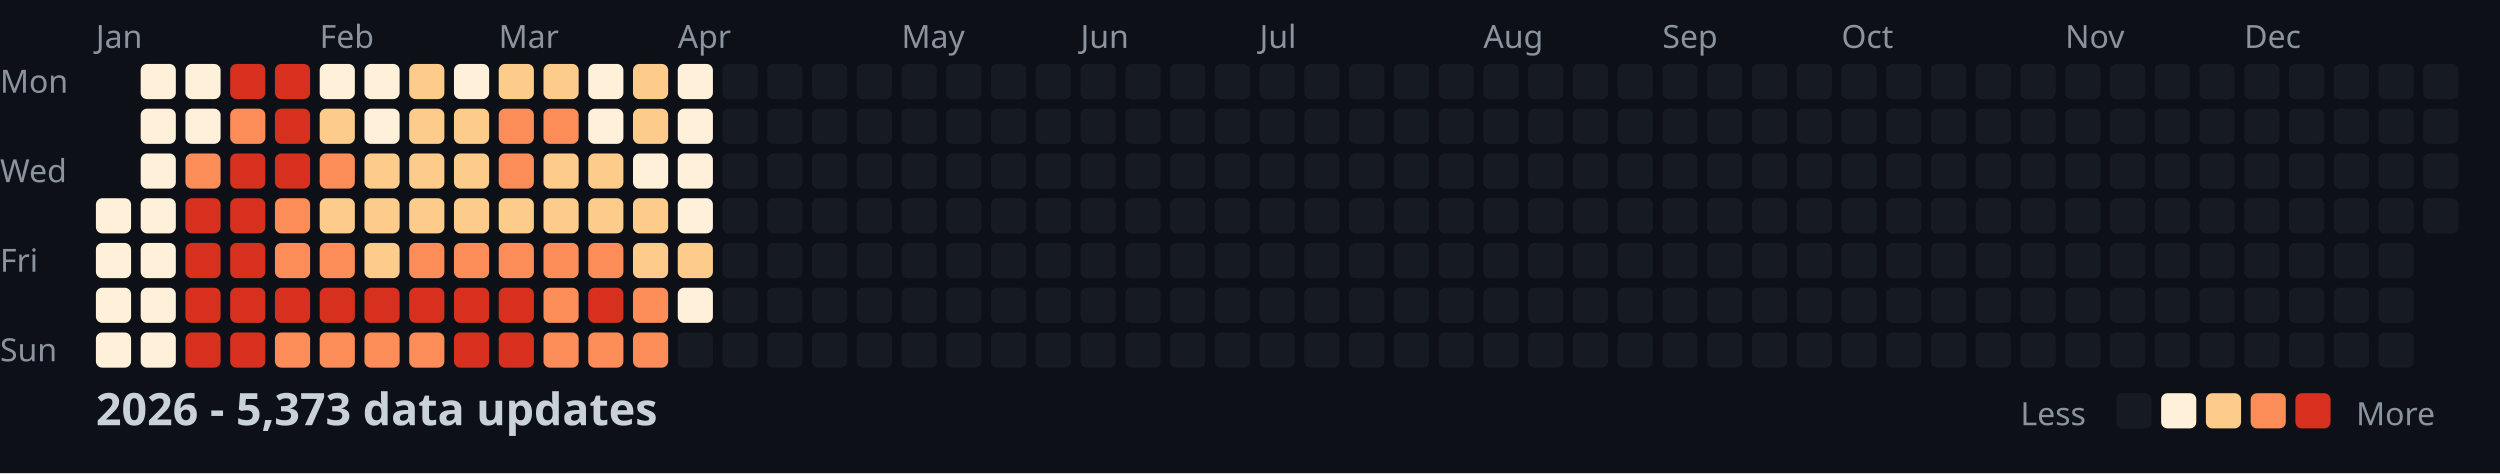
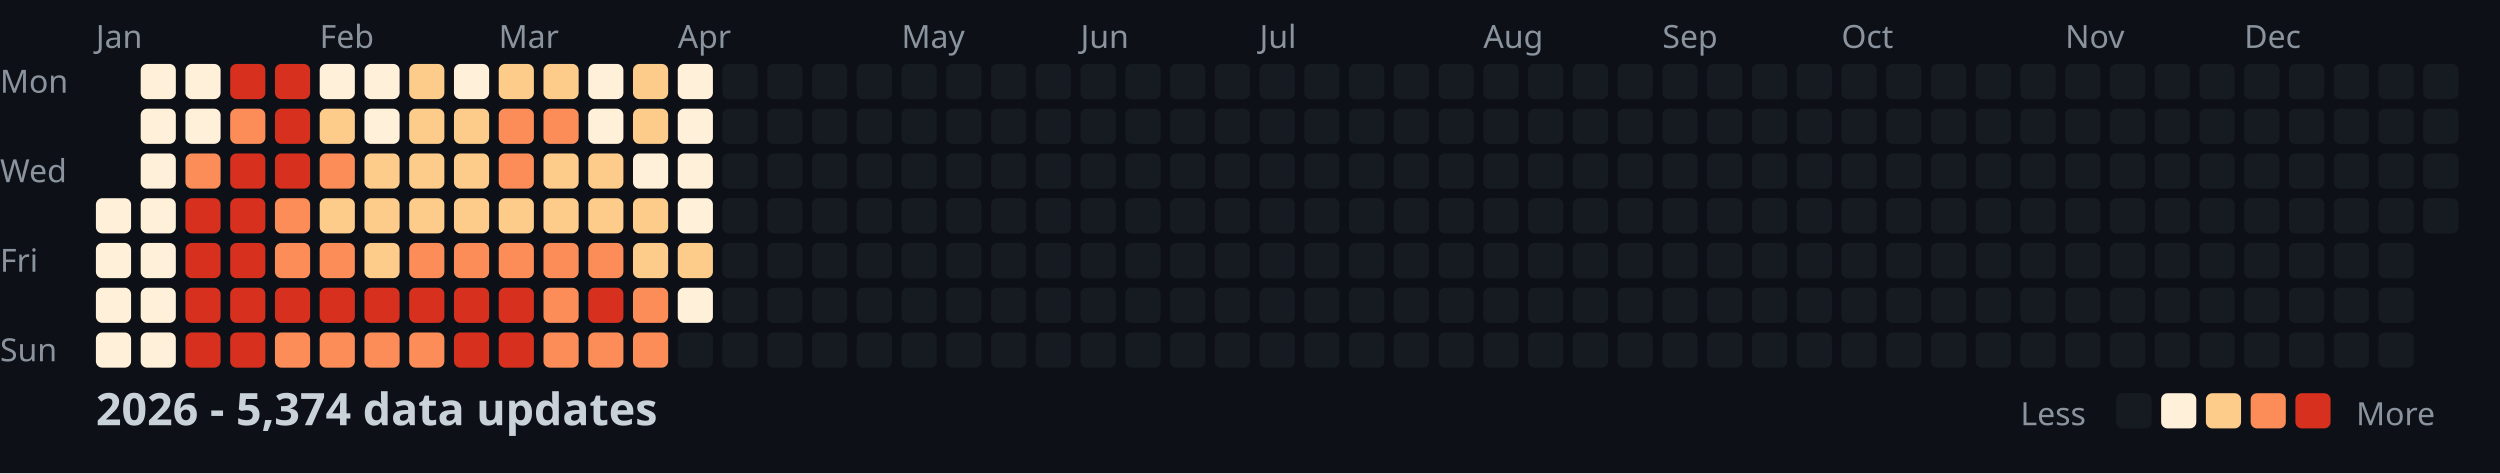
<svg xmlns="http://www.w3.org/2000/svg" width="782" height="148">
  <style>
    .month { font: 10px sans-serif; fill: #8b949e; }
    .day { font: 10px sans-serif; fill: #8b949e; }
    .title { font: bold 14px sans-serif; fill: #c9d1d9; }
    .legend { font: 10px sans-serif; fill: #8b949e; }
  </style>
  <rect width="100%" height="100%" fill="#0d1117" />
  <text x="0" y="29" class="day">Mon</text>
  <text x="0" y="57" class="day">Wed</text>
  <text x="0" y="85" class="day">Fri</text>
  <text x="0" y="113" class="day">Sun</text>
  <text x="30" y="15" class="month">Jan</text>
  <text x="100" y="15" class="month">Feb</text>
  <text x="156" y="15" class="month">Mar</text>
  <text x="212" y="15" class="month">Apr</text>
  <text x="282" y="15" class="month">May</text>
  <text x="338" y="15" class="month">Jun</text>
  <text x="394" y="15" class="month">Jul</text>
  <text x="464" y="15" class="month">Aug</text>
  <text x="520" y="15" class="month">Sep</text>
  <text x="576" y="15" class="month">Oct</text>
  <text x="646" y="15" class="month">Nov</text>
  <text x="702" y="15" class="month">Dec</text>
  <rect x="30" y="62" width="11" height="11" fill="#fef0d9" rx="2" />
  <rect x="30" y="76" width="11" height="11" fill="#fef0d9" rx="2" />
  <rect x="30" y="90" width="11" height="11" fill="#fef0d9" rx="2" />
  <rect x="30" y="104" width="11" height="11" fill="#fef0d9" rx="2" />
  <rect x="44" y="20" width="11" height="11" fill="#fef0d9" rx="2" />
  <rect x="44" y="34" width="11" height="11" fill="#fef0d9" rx="2" />
  <rect x="44" y="48" width="11" height="11" fill="#fef0d9" rx="2" />
  <rect x="44" y="62" width="11" height="11" fill="#fef0d9" rx="2" />
  <rect x="44" y="76" width="11" height="11" fill="#fef0d9" rx="2" />
  <rect x="44" y="90" width="11" height="11" fill="#fef0d9" rx="2" />
  <rect x="44" y="104" width="11" height="11" fill="#fef0d9" rx="2" />
  <rect x="58" y="20" width="11" height="11" fill="#fef0d9" rx="2" />
  <rect x="58" y="34" width="11" height="11" fill="#fef0d9" rx="2" />
  <rect x="58" y="48" width="11" height="11" fill="#fc8d59" rx="2" />
  <rect x="58" y="62" width="11" height="11" fill="#d7301f" rx="2" />
  <rect x="58" y="76" width="11" height="11" fill="#d7301f" rx="2" />
  <rect x="58" y="90" width="11" height="11" fill="#d7301f" rx="2" />
  <rect x="58" y="104" width="11" height="11" fill="#d7301f" rx="2" />
  <rect x="72" y="20" width="11" height="11" fill="#d7301f" rx="2" />
  <rect x="72" y="34" width="11" height="11" fill="#fc8d59" rx="2" />
  <rect x="72" y="48" width="11" height="11" fill="#d7301f" rx="2" />
  <rect x="72" y="62" width="11" height="11" fill="#d7301f" rx="2" />
  <rect x="72" y="76" width="11" height="11" fill="#d7301f" rx="2" />
  <rect x="72" y="90" width="11" height="11" fill="#d7301f" rx="2" />
  <rect x="72" y="104" width="11" height="11" fill="#d7301f" rx="2" />
  <rect x="86" y="20" width="11" height="11" fill="#d7301f" rx="2" />
  <rect x="86" y="34" width="11" height="11" fill="#d7301f" rx="2" />
  <rect x="86" y="48" width="11" height="11" fill="#d7301f" rx="2" />
  <rect x="86" y="62" width="11" height="11" fill="#fc8d59" rx="2" />
  <rect x="86" y="76" width="11" height="11" fill="#fc8d59" rx="2" />
  <rect x="86" y="90" width="11" height="11" fill="#d7301f" rx="2" />
  <rect x="86" y="104" width="11" height="11" fill="#fc8d59" rx="2" />
  <rect x="100" y="20" width="11" height="11" fill="#fef0d9" rx="2" />
  <rect x="100" y="34" width="11" height="11" fill="#fdcc8a" rx="2" />
  <rect x="100" y="48" width="11" height="11" fill="#fc8d59" rx="2" />
  <rect x="100" y="62" width="11" height="11" fill="#fdcc8a" rx="2" />
  <rect x="100" y="76" width="11" height="11" fill="#fc8d59" rx="2" />
  <rect x="100" y="90" width="11" height="11" fill="#d7301f" rx="2" />
  <rect x="100" y="104" width="11" height="11" fill="#fc8d59" rx="2" />
  <rect x="114" y="20" width="11" height="11" fill="#fef0d9" rx="2" />
  <rect x="114" y="34" width="11" height="11" fill="#fef0d9" rx="2" />
  <rect x="114" y="48" width="11" height="11" fill="#fdcc8a" rx="2" />
  <rect x="114" y="62" width="11" height="11" fill="#fdcc8a" rx="2" />
  <rect x="114" y="76" width="11" height="11" fill="#fdcc8a" rx="2" />
  <rect x="114" y="90" width="11" height="11" fill="#d7301f" rx="2" />
  <rect x="114" y="104" width="11" height="11" fill="#fc8d59" rx="2" />
  <rect x="128" y="20" width="11" height="11" fill="#fdcc8a" rx="2" />
  <rect x="128" y="34" width="11" height="11" fill="#fdcc8a" rx="2" />
  <rect x="128" y="48" width="11" height="11" fill="#fdcc8a" rx="2" />
  <rect x="128" y="62" width="11" height="11" fill="#fdcc8a" rx="2" />
  <rect x="128" y="76" width="11" height="11" fill="#fc8d59" rx="2" />
  <rect x="128" y="90" width="11" height="11" fill="#d7301f" rx="2" />
  <rect x="128" y="104" width="11" height="11" fill="#fc8d59" rx="2" />
  <rect x="142" y="20" width="11" height="11" fill="#fef0d9" rx="2" />
  <rect x="142" y="34" width="11" height="11" fill="#fdcc8a" rx="2" />
  <rect x="142" y="48" width="11" height="11" fill="#fdcc8a" rx="2" />
  <rect x="142" y="62" width="11" height="11" fill="#fdcc8a" rx="2" />
  <rect x="142" y="76" width="11" height="11" fill="#fc8d59" rx="2" />
  <rect x="142" y="90" width="11" height="11" fill="#d7301f" rx="2" />
  <rect x="142" y="104" width="11" height="11" fill="#d7301f" rx="2" />
  <rect x="156" y="20" width="11" height="11" fill="#fdcc8a" rx="2" />
  <rect x="156" y="34" width="11" height="11" fill="#fc8d59" rx="2" />
  <rect x="156" y="48" width="11" height="11" fill="#fc8d59" rx="2" />
  <rect x="156" y="62" width="11" height="11" fill="#fdcc8a" rx="2" />
  <rect x="156" y="76" width="11" height="11" fill="#fc8d59" rx="2" />
  <rect x="156" y="90" width="11" height="11" fill="#d7301f" rx="2" />
  <rect x="156" y="104" width="11" height="11" fill="#d7301f" rx="2" />
  <rect x="170" y="20" width="11" height="11" fill="#fdcc8a" rx="2" />
  <rect x="170" y="34" width="11" height="11" fill="#fc8d59" rx="2" />
  <rect x="170" y="48" width="11" height="11" fill="#fdcc8a" rx="2" />
  <rect x="170" y="62" width="11" height="11" fill="#fdcc8a" rx="2" />
  <rect x="170" y="76" width="11" height="11" fill="#fc8d59" rx="2" />
  <rect x="170" y="90" width="11" height="11" fill="#fc8d59" rx="2" />
  <rect x="170" y="104" width="11" height="11" fill="#fc8d59" rx="2" />
  <rect x="184" y="20" width="11" height="11" fill="#fef0d9" rx="2" />
  <rect x="184" y="34" width="11" height="11" fill="#fef0d9" rx="2" />
  <rect x="184" y="48" width="11" height="11" fill="#fdcc8a" rx="2" />
  <rect x="184" y="62" width="11" height="11" fill="#fdcc8a" rx="2" />
  <rect x="184" y="76" width="11" height="11" fill="#fc8d59" rx="2" />
  <rect x="184" y="90" width="11" height="11" fill="#d7301f" rx="2" />
  <rect x="184" y="104" width="11" height="11" fill="#fc8d59" rx="2" />
  <rect x="198" y="20" width="11" height="11" fill="#fdcc8a" rx="2" />
  <rect x="198" y="34" width="11" height="11" fill="#fdcc8a" rx="2" />
  <rect x="198" y="48" width="11" height="11" fill="#fef0d9" rx="2" />
  <rect x="198" y="62" width="11" height="11" fill="#fdcc8a" rx="2" />
  <rect x="198" y="76" width="11" height="11" fill="#fdcc8a" rx="2" />
  <rect x="198" y="90" width="11" height="11" fill="#fc8d59" rx="2" />
  <rect x="198" y="104" width="11" height="11" fill="#fc8d59" rx="2" />
  <rect x="212" y="20" width="11" height="11" fill="#fef0d9" rx="2" />
  <rect x="212" y="34" width="11" height="11" fill="#fef0d9" rx="2" />
  <rect x="212" y="48" width="11" height="11" fill="#fef0d9" rx="2" />
  <rect x="212" y="62" width="11" height="11" fill="#fef0d9" rx="2" />
  <rect x="212" y="76" width="11" height="11" fill="#fdcc8a" rx="2" />
  <rect x="212" y="90" width="11" height="11" fill="#fef0d9" rx="2" />
  <rect x="212" y="104" width="11" height="11" fill="#161b22" rx="2" />
  <rect x="226" y="20" width="11" height="11" fill="#161b22" rx="2" />
  <rect x="226" y="34" width="11" height="11" fill="#161b22" rx="2" />
  <rect x="226" y="48" width="11" height="11" fill="#161b22" rx="2" />
  <rect x="226" y="62" width="11" height="11" fill="#161b22" rx="2" />
  <rect x="226" y="76" width="11" height="11" fill="#161b22" rx="2" />
  <rect x="226" y="90" width="11" height="11" fill="#161b22" rx="2" />
  <rect x="226" y="104" width="11" height="11" fill="#161b22" rx="2" />
  <rect x="240" y="20" width="11" height="11" fill="#161b22" rx="2" />
  <rect x="240" y="34" width="11" height="11" fill="#161b22" rx="2" />
  <rect x="240" y="48" width="11" height="11" fill="#161b22" rx="2" />
  <rect x="240" y="62" width="11" height="11" fill="#161b22" rx="2" />
  <rect x="240" y="76" width="11" height="11" fill="#161b22" rx="2" />
  <rect x="240" y="90" width="11" height="11" fill="#161b22" rx="2" />
  <rect x="240" y="104" width="11" height="11" fill="#161b22" rx="2" />
  <rect x="254" y="20" width="11" height="11" fill="#161b22" rx="2" />
  <rect x="254" y="34" width="11" height="11" fill="#161b22" rx="2" />
  <rect x="254" y="48" width="11" height="11" fill="#161b22" rx="2" />
  <rect x="254" y="62" width="11" height="11" fill="#161b22" rx="2" />
  <rect x="254" y="76" width="11" height="11" fill="#161b22" rx="2" />
  <rect x="254" y="90" width="11" height="11" fill="#161b22" rx="2" />
  <rect x="254" y="104" width="11" height="11" fill="#161b22" rx="2" />
  <rect x="268" y="20" width="11" height="11" fill="#161b22" rx="2" />
  <rect x="268" y="34" width="11" height="11" fill="#161b22" rx="2" />
  <rect x="268" y="48" width="11" height="11" fill="#161b22" rx="2" />
  <rect x="268" y="62" width="11" height="11" fill="#161b22" rx="2" />
  <rect x="268" y="76" width="11" height="11" fill="#161b22" rx="2" />
  <rect x="268" y="90" width="11" height="11" fill="#161b22" rx="2" />
  <rect x="268" y="104" width="11" height="11" fill="#161b22" rx="2" />
  <rect x="282" y="20" width="11" height="11" fill="#161b22" rx="2" />
  <rect x="282" y="34" width="11" height="11" fill="#161b22" rx="2" />
  <rect x="282" y="48" width="11" height="11" fill="#161b22" rx="2" />
  <rect x="282" y="62" width="11" height="11" fill="#161b22" rx="2" />
  <rect x="282" y="76" width="11" height="11" fill="#161b22" rx="2" />
  <rect x="282" y="90" width="11" height="11" fill="#161b22" rx="2" />
  <rect x="282" y="104" width="11" height="11" fill="#161b22" rx="2" />
  <rect x="296" y="20" width="11" height="11" fill="#161b22" rx="2" />
  <rect x="296" y="34" width="11" height="11" fill="#161b22" rx="2" />
  <rect x="296" y="48" width="11" height="11" fill="#161b22" rx="2" />
  <rect x="296" y="62" width="11" height="11" fill="#161b22" rx="2" />
  <rect x="296" y="76" width="11" height="11" fill="#161b22" rx="2" />
  <rect x="296" y="90" width="11" height="11" fill="#161b22" rx="2" />
  <rect x="296" y="104" width="11" height="11" fill="#161b22" rx="2" />
  <rect x="310" y="20" width="11" height="11" fill="#161b22" rx="2" />
  <rect x="310" y="34" width="11" height="11" fill="#161b22" rx="2" />
  <rect x="310" y="48" width="11" height="11" fill="#161b22" rx="2" />
  <rect x="310" y="62" width="11" height="11" fill="#161b22" rx="2" />
  <rect x="310" y="76" width="11" height="11" fill="#161b22" rx="2" />
  <rect x="310" y="90" width="11" height="11" fill="#161b22" rx="2" />
  <rect x="310" y="104" width="11" height="11" fill="#161b22" rx="2" />
  <rect x="324" y="20" width="11" height="11" fill="#161b22" rx="2" />
  <rect x="324" y="34" width="11" height="11" fill="#161b22" rx="2" />
  <rect x="324" y="48" width="11" height="11" fill="#161b22" rx="2" />
  <rect x="324" y="62" width="11" height="11" fill="#161b22" rx="2" />
  <rect x="324" y="76" width="11" height="11" fill="#161b22" rx="2" />
  <rect x="324" y="90" width="11" height="11" fill="#161b22" rx="2" />
  <rect x="324" y="104" width="11" height="11" fill="#161b22" rx="2" />
  <rect x="338" y="20" width="11" height="11" fill="#161b22" rx="2" />
  <rect x="338" y="34" width="11" height="11" fill="#161b22" rx="2" />
  <rect x="338" y="48" width="11" height="11" fill="#161b22" rx="2" />
  <rect x="338" y="62" width="11" height="11" fill="#161b22" rx="2" />
  <rect x="338" y="76" width="11" height="11" fill="#161b22" rx="2" />
  <rect x="338" y="90" width="11" height="11" fill="#161b22" rx="2" />
  <rect x="338" y="104" width="11" height="11" fill="#161b22" rx="2" />
  <rect x="352" y="20" width="11" height="11" fill="#161b22" rx="2" />
  <rect x="352" y="34" width="11" height="11" fill="#161b22" rx="2" />
  <rect x="352" y="48" width="11" height="11" fill="#161b22" rx="2" />
  <rect x="352" y="62" width="11" height="11" fill="#161b22" rx="2" />
  <rect x="352" y="76" width="11" height="11" fill="#161b22" rx="2" />
  <rect x="352" y="90" width="11" height="11" fill="#161b22" rx="2" />
  <rect x="352" y="104" width="11" height="11" fill="#161b22" rx="2" />
  <rect x="366" y="20" width="11" height="11" fill="#161b22" rx="2" />
  <rect x="366" y="34" width="11" height="11" fill="#161b22" rx="2" />
  <rect x="366" y="48" width="11" height="11" fill="#161b22" rx="2" />
  <rect x="366" y="62" width="11" height="11" fill="#161b22" rx="2" />
  <rect x="366" y="76" width="11" height="11" fill="#161b22" rx="2" />
  <rect x="366" y="90" width="11" height="11" fill="#161b22" rx="2" />
  <rect x="366" y="104" width="11" height="11" fill="#161b22" rx="2" />
  <rect x="380" y="20" width="11" height="11" fill="#161b22" rx="2" />
  <rect x="380" y="34" width="11" height="11" fill="#161b22" rx="2" />
  <rect x="380" y="48" width="11" height="11" fill="#161b22" rx="2" />
  <rect x="380" y="62" width="11" height="11" fill="#161b22" rx="2" />
  <rect x="380" y="76" width="11" height="11" fill="#161b22" rx="2" />
  <rect x="380" y="90" width="11" height="11" fill="#161b22" rx="2" />
  <rect x="380" y="104" width="11" height="11" fill="#161b22" rx="2" />
  <rect x="394" y="20" width="11" height="11" fill="#161b22" rx="2" />
  <rect x="394" y="34" width="11" height="11" fill="#161b22" rx="2" />
  <rect x="394" y="48" width="11" height="11" fill="#161b22" rx="2" />
  <rect x="394" y="62" width="11" height="11" fill="#161b22" rx="2" />
  <rect x="394" y="76" width="11" height="11" fill="#161b22" rx="2" />
  <rect x="394" y="90" width="11" height="11" fill="#161b22" rx="2" />
  <rect x="394" y="104" width="11" height="11" fill="#161b22" rx="2" />
  <rect x="408" y="20" width="11" height="11" fill="#161b22" rx="2" />
  <rect x="408" y="34" width="11" height="11" fill="#161b22" rx="2" />
  <rect x="408" y="48" width="11" height="11" fill="#161b22" rx="2" />
  <rect x="408" y="62" width="11" height="11" fill="#161b22" rx="2" />
  <rect x="408" y="76" width="11" height="11" fill="#161b22" rx="2" />
  <rect x="408" y="90" width="11" height="11" fill="#161b22" rx="2" />
  <rect x="408" y="104" width="11" height="11" fill="#161b22" rx="2" />
  <rect x="422" y="20" width="11" height="11" fill="#161b22" rx="2" />
  <rect x="422" y="34" width="11" height="11" fill="#161b22" rx="2" />
  <rect x="422" y="48" width="11" height="11" fill="#161b22" rx="2" />
  <rect x="422" y="62" width="11" height="11" fill="#161b22" rx="2" />
  <rect x="422" y="76" width="11" height="11" fill="#161b22" rx="2" />
  <rect x="422" y="90" width="11" height="11" fill="#161b22" rx="2" />
  <rect x="422" y="104" width="11" height="11" fill="#161b22" rx="2" />
  <rect x="436" y="20" width="11" height="11" fill="#161b22" rx="2" />
  <rect x="436" y="34" width="11" height="11" fill="#161b22" rx="2" />
  <rect x="436" y="48" width="11" height="11" fill="#161b22" rx="2" />
  <rect x="436" y="62" width="11" height="11" fill="#161b22" rx="2" />
  <rect x="436" y="76" width="11" height="11" fill="#161b22" rx="2" />
  <rect x="436" y="90" width="11" height="11" fill="#161b22" rx="2" />
  <rect x="436" y="104" width="11" height="11" fill="#161b22" rx="2" />
  <rect x="450" y="20" width="11" height="11" fill="#161b22" rx="2" />
  <rect x="450" y="34" width="11" height="11" fill="#161b22" rx="2" />
  <rect x="450" y="48" width="11" height="11" fill="#161b22" rx="2" />
  <rect x="450" y="62" width="11" height="11" fill="#161b22" rx="2" />
  <rect x="450" y="76" width="11" height="11" fill="#161b22" rx="2" />
  <rect x="450" y="90" width="11" height="11" fill="#161b22" rx="2" />
  <rect x="450" y="104" width="11" height="11" fill="#161b22" rx="2" />
  <rect x="464" y="20" width="11" height="11" fill="#161b22" rx="2" />
  <rect x="464" y="34" width="11" height="11" fill="#161b22" rx="2" />
  <rect x="464" y="48" width="11" height="11" fill="#161b22" rx="2" />
  <rect x="464" y="62" width="11" height="11" fill="#161b22" rx="2" />
  <rect x="464" y="76" width="11" height="11" fill="#161b22" rx="2" />
  <rect x="464" y="90" width="11" height="11" fill="#161b22" rx="2" />
  <rect x="464" y="104" width="11" height="11" fill="#161b22" rx="2" />
  <rect x="478" y="20" width="11" height="11" fill="#161b22" rx="2" />
  <rect x="478" y="34" width="11" height="11" fill="#161b22" rx="2" />
  <rect x="478" y="48" width="11" height="11" fill="#161b22" rx="2" />
  <rect x="478" y="62" width="11" height="11" fill="#161b22" rx="2" />
  <rect x="478" y="76" width="11" height="11" fill="#161b22" rx="2" />
  <rect x="478" y="90" width="11" height="11" fill="#161b22" rx="2" />
  <rect x="478" y="104" width="11" height="11" fill="#161b22" rx="2" />
  <rect x="492" y="20" width="11" height="11" fill="#161b22" rx="2" />
  <rect x="492" y="34" width="11" height="11" fill="#161b22" rx="2" />
  <rect x="492" y="48" width="11" height="11" fill="#161b22" rx="2" />
  <rect x="492" y="62" width="11" height="11" fill="#161b22" rx="2" />
  <rect x="492" y="76" width="11" height="11" fill="#161b22" rx="2" />
  <rect x="492" y="90" width="11" height="11" fill="#161b22" rx="2" />
  <rect x="492" y="104" width="11" height="11" fill="#161b22" rx="2" />
  <rect x="506" y="20" width="11" height="11" fill="#161b22" rx="2" />
  <rect x="506" y="34" width="11" height="11" fill="#161b22" rx="2" />
  <rect x="506" y="48" width="11" height="11" fill="#161b22" rx="2" />
  <rect x="506" y="62" width="11" height="11" fill="#161b22" rx="2" />
  <rect x="506" y="76" width="11" height="11" fill="#161b22" rx="2" />
  <rect x="506" y="90" width="11" height="11" fill="#161b22" rx="2" />
  <rect x="506" y="104" width="11" height="11" fill="#161b22" rx="2" />
  <rect x="520" y="20" width="11" height="11" fill="#161b22" rx="2" />
  <rect x="520" y="34" width="11" height="11" fill="#161b22" rx="2" />
  <rect x="520" y="48" width="11" height="11" fill="#161b22" rx="2" />
  <rect x="520" y="62" width="11" height="11" fill="#161b22" rx="2" />
  <rect x="520" y="76" width="11" height="11" fill="#161b22" rx="2" />
  <rect x="520" y="90" width="11" height="11" fill="#161b22" rx="2" />
  <rect x="520" y="104" width="11" height="11" fill="#161b22" rx="2" />
  <rect x="534" y="20" width="11" height="11" fill="#161b22" rx="2" />
  <rect x="534" y="34" width="11" height="11" fill="#161b22" rx="2" />
  <rect x="534" y="48" width="11" height="11" fill="#161b22" rx="2" />
  <rect x="534" y="62" width="11" height="11" fill="#161b22" rx="2" />
  <rect x="534" y="76" width="11" height="11" fill="#161b22" rx="2" />
  <rect x="534" y="90" width="11" height="11" fill="#161b22" rx="2" />
  <rect x="534" y="104" width="11" height="11" fill="#161b22" rx="2" />
  <rect x="548" y="20" width="11" height="11" fill="#161b22" rx="2" />
  <rect x="548" y="34" width="11" height="11" fill="#161b22" rx="2" />
  <rect x="548" y="48" width="11" height="11" fill="#161b22" rx="2" />
  <rect x="548" y="62" width="11" height="11" fill="#161b22" rx="2" />
  <rect x="548" y="76" width="11" height="11" fill="#161b22" rx="2" />
  <rect x="548" y="90" width="11" height="11" fill="#161b22" rx="2" />
  <rect x="548" y="104" width="11" height="11" fill="#161b22" rx="2" />
  <rect x="562" y="20" width="11" height="11" fill="#161b22" rx="2" />
  <rect x="562" y="34" width="11" height="11" fill="#161b22" rx="2" />
  <rect x="562" y="48" width="11" height="11" fill="#161b22" rx="2" />
  <rect x="562" y="62" width="11" height="11" fill="#161b22" rx="2" />
  <rect x="562" y="76" width="11" height="11" fill="#161b22" rx="2" />
  <rect x="562" y="90" width="11" height="11" fill="#161b22" rx="2" />
  <rect x="562" y="104" width="11" height="11" fill="#161b22" rx="2" />
  <rect x="576" y="20" width="11" height="11" fill="#161b22" rx="2" />
  <rect x="576" y="34" width="11" height="11" fill="#161b22" rx="2" />
  <rect x="576" y="48" width="11" height="11" fill="#161b22" rx="2" />
  <rect x="576" y="62" width="11" height="11" fill="#161b22" rx="2" />
  <rect x="576" y="76" width="11" height="11" fill="#161b22" rx="2" />
  <rect x="576" y="90" width="11" height="11" fill="#161b22" rx="2" />
  <rect x="576" y="104" width="11" height="11" fill="#161b22" rx="2" />
  <rect x="590" y="20" width="11" height="11" fill="#161b22" rx="2" />
  <rect x="590" y="34" width="11" height="11" fill="#161b22" rx="2" />
  <rect x="590" y="48" width="11" height="11" fill="#161b22" rx="2" />
  <rect x="590" y="62" width="11" height="11" fill="#161b22" rx="2" />
  <rect x="590" y="76" width="11" height="11" fill="#161b22" rx="2" />
  <rect x="590" y="90" width="11" height="11" fill="#161b22" rx="2" />
  <rect x="590" y="104" width="11" height="11" fill="#161b22" rx="2" />
  <rect x="604" y="20" width="11" height="11" fill="#161b22" rx="2" />
  <rect x="604" y="34" width="11" height="11" fill="#161b22" rx="2" />
  <rect x="604" y="48" width="11" height="11" fill="#161b22" rx="2" />
  <rect x="604" y="62" width="11" height="11" fill="#161b22" rx="2" />
  <rect x="604" y="76" width="11" height="11" fill="#161b22" rx="2" />
  <rect x="604" y="90" width="11" height="11" fill="#161b22" rx="2" />
  <rect x="604" y="104" width="11" height="11" fill="#161b22" rx="2" />
  <rect x="618" y="20" width="11" height="11" fill="#161b22" rx="2" />
  <rect x="618" y="34" width="11" height="11" fill="#161b22" rx="2" />
  <rect x="618" y="48" width="11" height="11" fill="#161b22" rx="2" />
  <rect x="618" y="62" width="11" height="11" fill="#161b22" rx="2" />
  <rect x="618" y="76" width="11" height="11" fill="#161b22" rx="2" />
  <rect x="618" y="90" width="11" height="11" fill="#161b22" rx="2" />
  <rect x="618" y="104" width="11" height="11" fill="#161b22" rx="2" />
  <rect x="632" y="20" width="11" height="11" fill="#161b22" rx="2" />
  <rect x="632" y="34" width="11" height="11" fill="#161b22" rx="2" />
  <rect x="632" y="48" width="11" height="11" fill="#161b22" rx="2" />
  <rect x="632" y="62" width="11" height="11" fill="#161b22" rx="2" />
  <rect x="632" y="76" width="11" height="11" fill="#161b22" rx="2" />
  <rect x="632" y="90" width="11" height="11" fill="#161b22" rx="2" />
  <rect x="632" y="104" width="11" height="11" fill="#161b22" rx="2" />
  <rect x="646" y="20" width="11" height="11" fill="#161b22" rx="2" />
  <rect x="646" y="34" width="11" height="11" fill="#161b22" rx="2" />
  <rect x="646" y="48" width="11" height="11" fill="#161b22" rx="2" />
  <rect x="646" y="62" width="11" height="11" fill="#161b22" rx="2" />
  <rect x="646" y="76" width="11" height="11" fill="#161b22" rx="2" />
  <rect x="646" y="90" width="11" height="11" fill="#161b22" rx="2" />
  <rect x="646" y="104" width="11" height="11" fill="#161b22" rx="2" />
  <rect x="660" y="20" width="11" height="11" fill="#161b22" rx="2" />
  <rect x="660" y="34" width="11" height="11" fill="#161b22" rx="2" />
  <rect x="660" y="48" width="11" height="11" fill="#161b22" rx="2" />
  <rect x="660" y="62" width="11" height="11" fill="#161b22" rx="2" />
  <rect x="660" y="76" width="11" height="11" fill="#161b22" rx="2" />
  <rect x="660" y="90" width="11" height="11" fill="#161b22" rx="2" />
  <rect x="660" y="104" width="11" height="11" fill="#161b22" rx="2" />
  <rect x="674" y="20" width="11" height="11" fill="#161b22" rx="2" />
  <rect x="674" y="34" width="11" height="11" fill="#161b22" rx="2" />
  <rect x="674" y="48" width="11" height="11" fill="#161b22" rx="2" />
  <rect x="674" y="62" width="11" height="11" fill="#161b22" rx="2" />
  <rect x="674" y="76" width="11" height="11" fill="#161b22" rx="2" />
  <rect x="674" y="90" width="11" height="11" fill="#161b22" rx="2" />
  <rect x="674" y="104" width="11" height="11" fill="#161b22" rx="2" />
  <rect x="688" y="20" width="11" height="11" fill="#161b22" rx="2" />
  <rect x="688" y="34" width="11" height="11" fill="#161b22" rx="2" />
  <rect x="688" y="48" width="11" height="11" fill="#161b22" rx="2" />
  <rect x="688" y="62" width="11" height="11" fill="#161b22" rx="2" />
  <rect x="688" y="76" width="11" height="11" fill="#161b22" rx="2" />
  <rect x="688" y="90" width="11" height="11" fill="#161b22" rx="2" />
  <rect x="688" y="104" width="11" height="11" fill="#161b22" rx="2" />
  <rect x="702" y="20" width="11" height="11" fill="#161b22" rx="2" />
  <rect x="702" y="34" width="11" height="11" fill="#161b22" rx="2" />
  <rect x="702" y="48" width="11" height="11" fill="#161b22" rx="2" />
  <rect x="702" y="62" width="11" height="11" fill="#161b22" rx="2" />
  <rect x="702" y="76" width="11" height="11" fill="#161b22" rx="2" />
  <rect x="702" y="90" width="11" height="11" fill="#161b22" rx="2" />
  <rect x="702" y="104" width="11" height="11" fill="#161b22" rx="2" />
  <rect x="716" y="20" width="11" height="11" fill="#161b22" rx="2" />
  <rect x="716" y="34" width="11" height="11" fill="#161b22" rx="2" />
  <rect x="716" y="48" width="11" height="11" fill="#161b22" rx="2" />
  <rect x="716" y="62" width="11" height="11" fill="#161b22" rx="2" />
  <rect x="716" y="76" width="11" height="11" fill="#161b22" rx="2" />
  <rect x="716" y="90" width="11" height="11" fill="#161b22" rx="2" />
  <rect x="716" y="104" width="11" height="11" fill="#161b22" rx="2" />
  <rect x="730" y="20" width="11" height="11" fill="#161b22" rx="2" />
  <rect x="730" y="34" width="11" height="11" fill="#161b22" rx="2" />
  <rect x="730" y="48" width="11" height="11" fill="#161b22" rx="2" />
  <rect x="730" y="62" width="11" height="11" fill="#161b22" rx="2" />
  <rect x="730" y="76" width="11" height="11" fill="#161b22" rx="2" />
  <rect x="730" y="90" width="11" height="11" fill="#161b22" rx="2" />
  <rect x="730" y="104" width="11" height="11" fill="#161b22" rx="2" />
  <rect x="744" y="20" width="11" height="11" fill="#161b22" rx="2" />
  <rect x="744" y="34" width="11" height="11" fill="#161b22" rx="2" />
  <rect x="744" y="48" width="11" height="11" fill="#161b22" rx="2" />
  <rect x="744" y="62" width="11" height="11" fill="#161b22" rx="2" />
  <rect x="744" y="76" width="11" height="11" fill="#161b22" rx="2" />
  <rect x="744" y="90" width="11" height="11" fill="#161b22" rx="2" />
  <rect x="744" y="104" width="11" height="11" fill="#161b22" rx="2" />
  <rect x="758" y="20" width="11" height="11" fill="#161b22" rx="2" />
  <rect x="758" y="34" width="11" height="11" fill="#161b22" rx="2" />
  <rect x="758" y="48" width="11" height="11" fill="#161b22" rx="2" />
  <rect x="758" y="62" width="11" height="11" fill="#161b22" rx="2" />
-   <text x="30" y="133" class="title">2026 - 5,373 data updates</text>
+   <text x="30" y="133" class="title">2026 - 5,374 data updates</text>
  <text x="632" y="133" class="legend">Less</text>
  <rect x="662" y="123" width="11" height="11" fill="#161b22" rx="2" />
  <rect x="676" y="123" width="11" height="11" fill="#fef0d9" rx="2" />
  <rect x="690" y="123" width="11" height="11" fill="#fdcc8a" rx="2" />
  <rect x="704" y="123" width="11" height="11" fill="#fc8d59" rx="2" />
  <rect x="718" y="123" width="11" height="11" fill="#d7301f" rx="2" />
  <text x="737" y="133" class="legend">More</text>
</svg>
